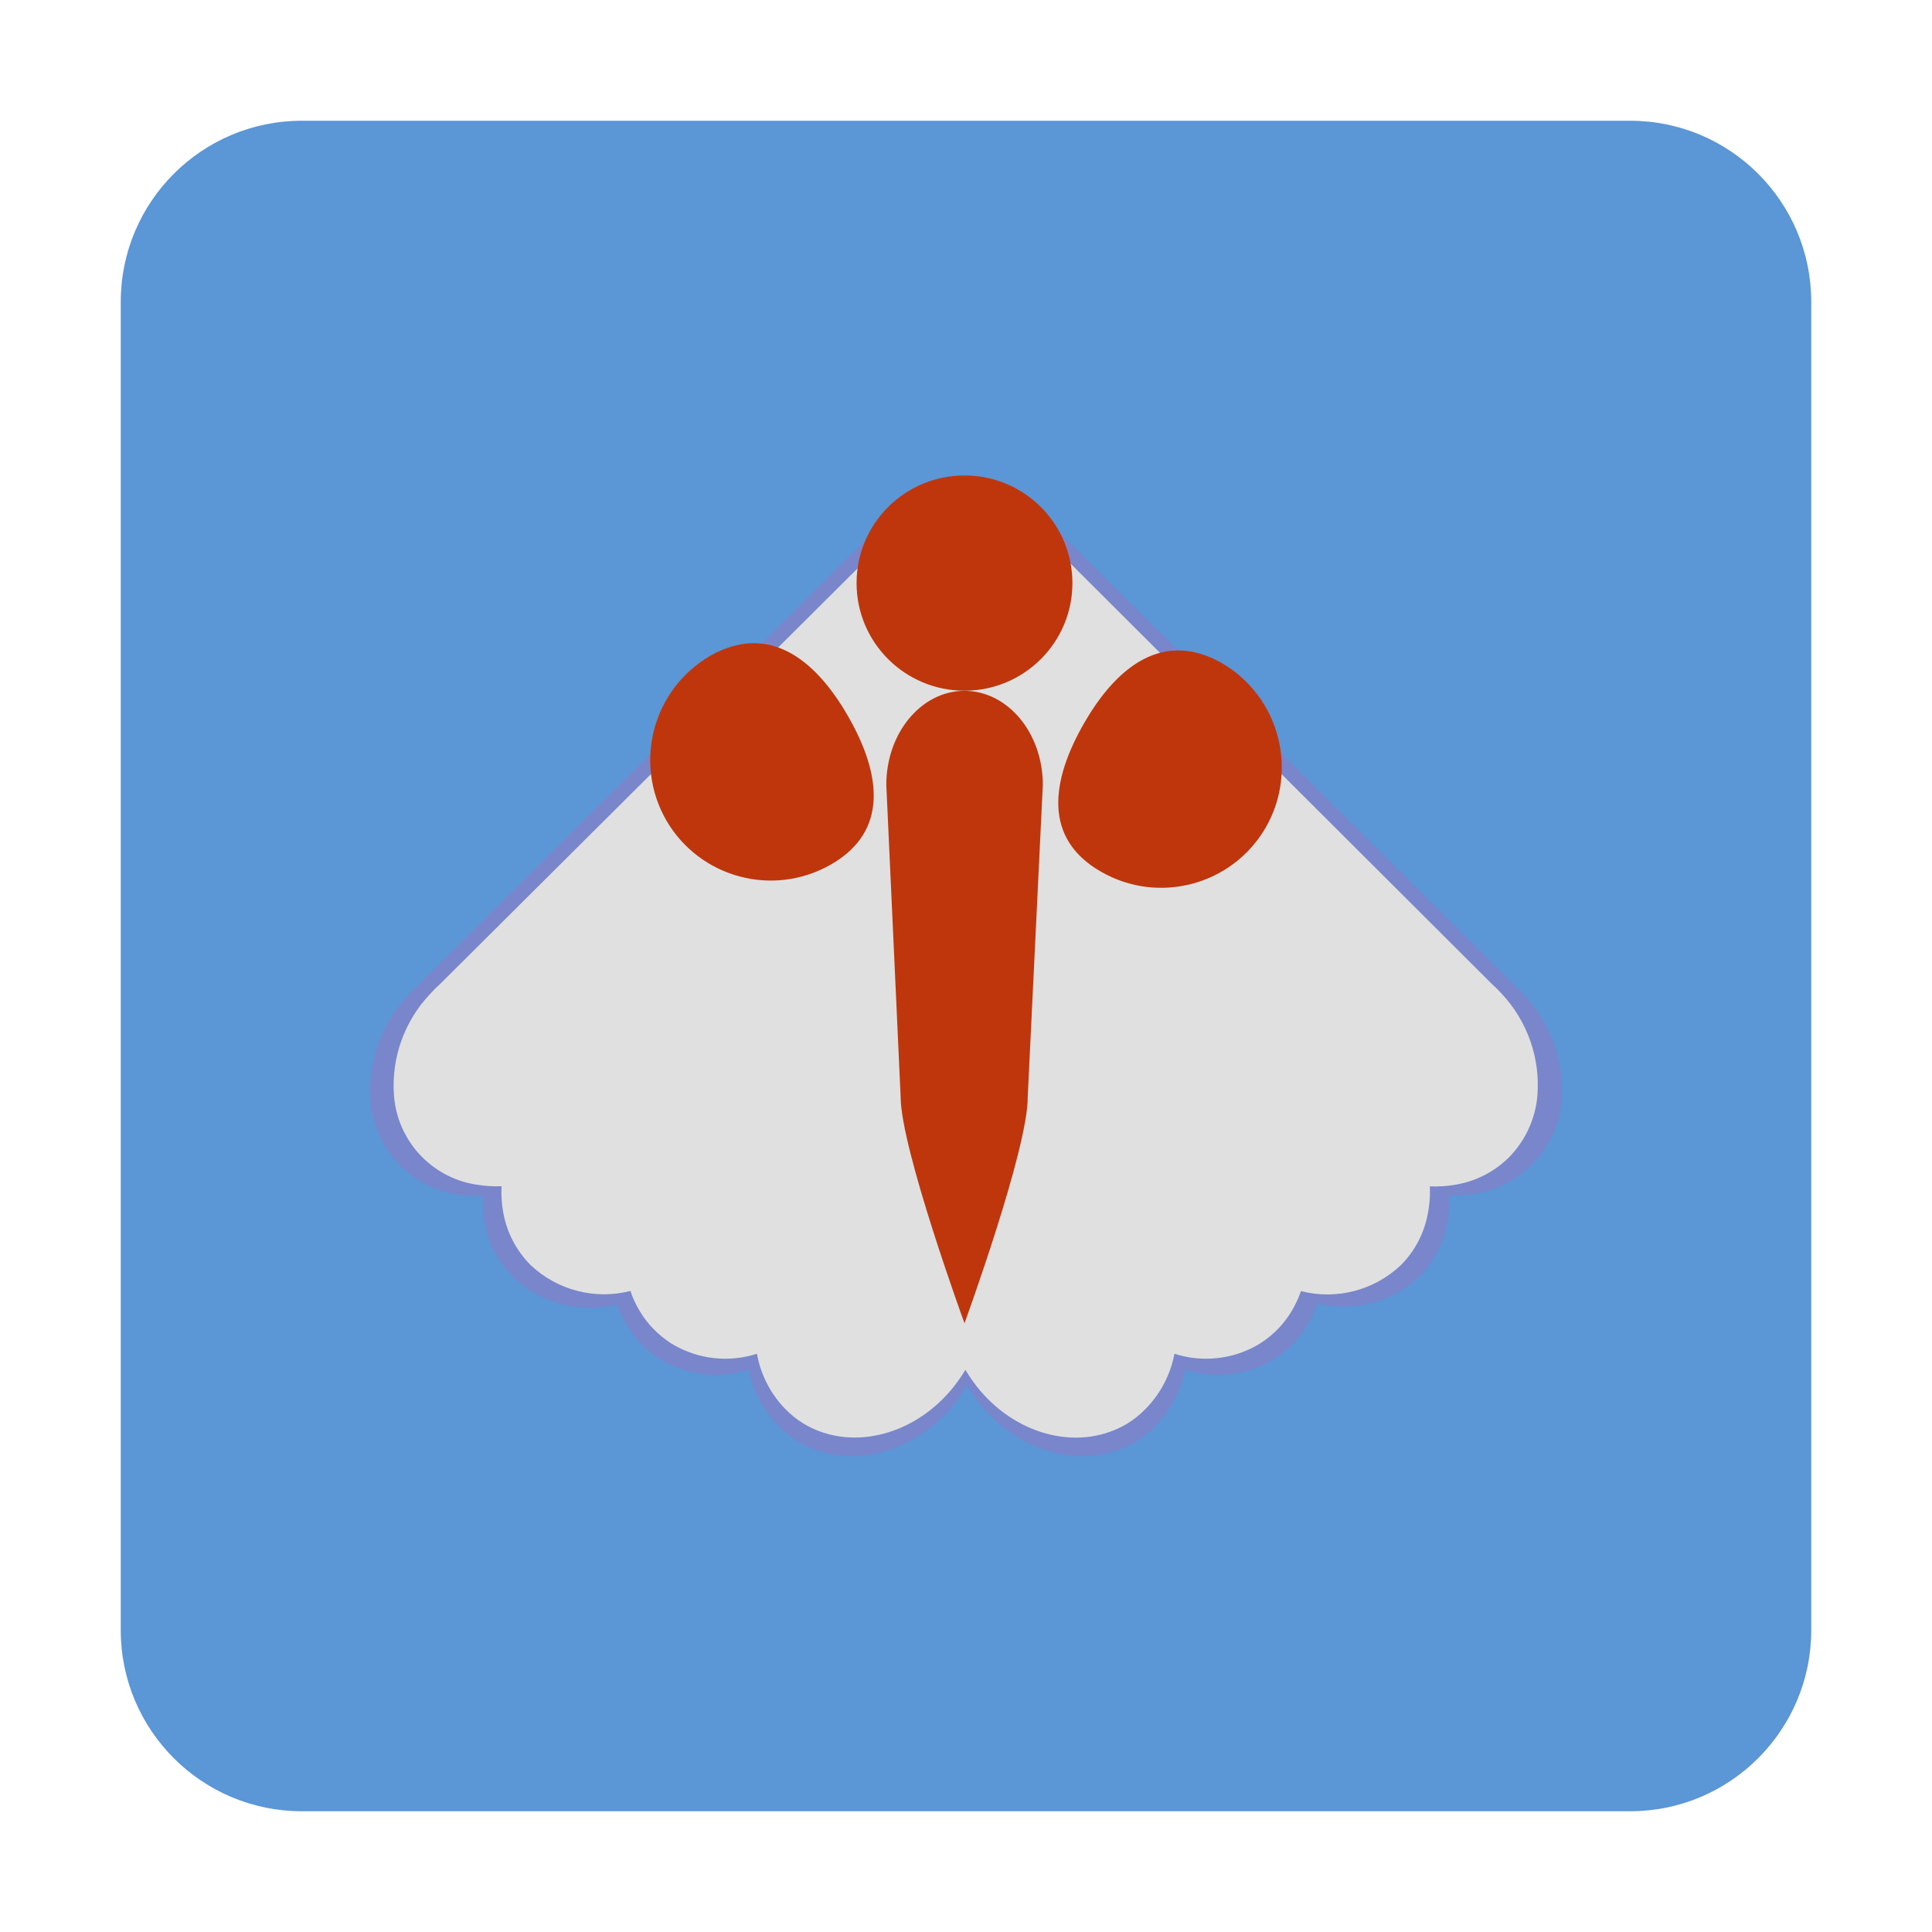
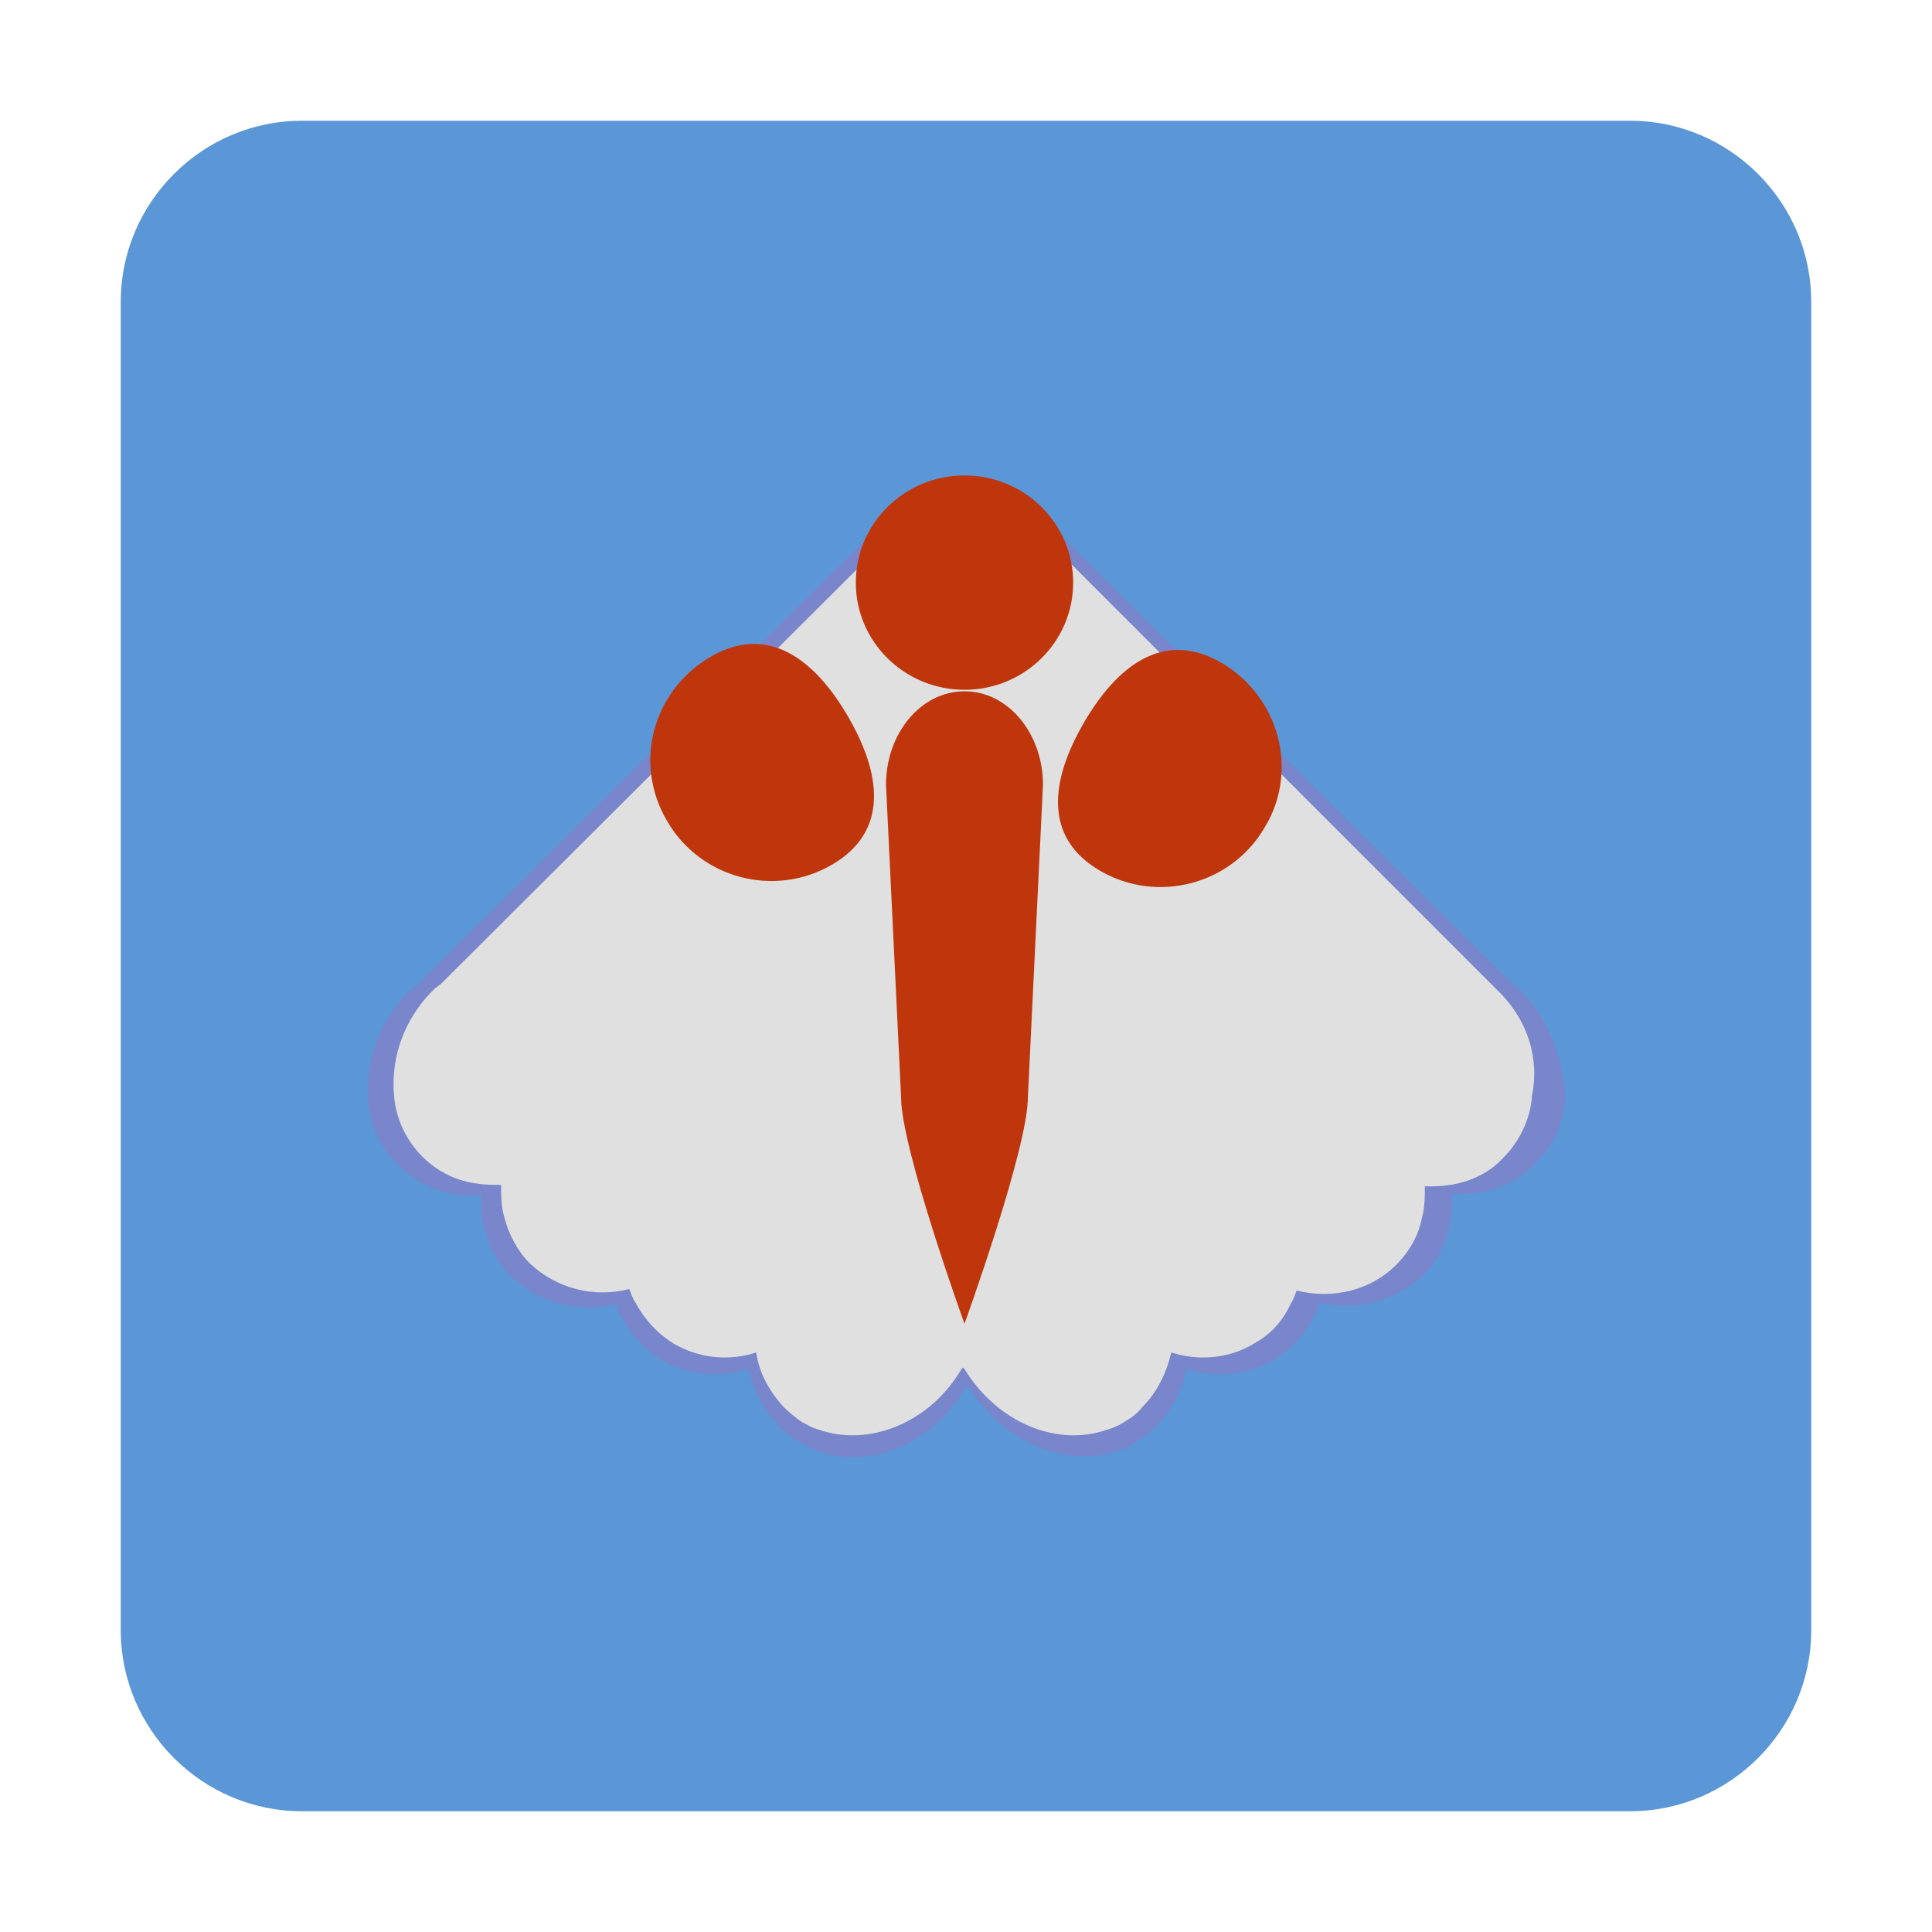
- <svg xmlns="http://www.w3.org/2000/svg" id="图层_1" data-name="图层 1" viewBox="0 0 128 128">
-   <defs>
-     <style>.cls-1{fill:#5b96d6;}.cls-2{fill:#7986cb;}.cls-3{fill:#e0e0e0;}.cls-4{fill:#bf360c;}</style>
-   </defs>
-   <rect class="cls-1" x="8" y="8" width="112" height="112" rx="12" ry="12" />
-   <path class="cls-2" d="M101,65.94c-.11-.12-.22-.24-.34-.35l-.36-.35h0l-32.15-32a5.86,5.86,0,0,0-8.26,0l-32.15,32-.36.35c-.12.11-.23.23-.34.35a9.26,9.26,0,0,0-2.49,7,6.88,6.88,0,0,0,2,4.31,6.79,6.79,0,0,0,3.68,1.88,8,8,0,0,0,1.77.11,7.84,7.84,0,0,0,.19,2.17A6.74,6.74,0,0,0,34,84.62a7.35,7.35,0,0,0,6.89,1.8,6,6,0,0,0,.4.94h0a6.79,6.79,0,0,0,2.56,2.76,7.14,7.14,0,0,0,5.77.62,7.28,7.28,0,0,0,2,3.78h0a6.63,6.63,0,0,0,1.28,1,6.21,6.21,0,0,0,1.17.55c3.45,1.25,7.68-.44,9.94-4.18l.06-.1.06.1c2.26,3.74,6.48,5.43,9.94,4.18a5.85,5.85,0,0,0,1.16-.55,6.4,6.4,0,0,0,1.29-1h0a7.28,7.28,0,0,0,2-3.78,7.14,7.14,0,0,0,5.77-.62,6.86,6.86,0,0,0,2.56-2.76h0a7.31,7.31,0,0,0,.4-1A7.36,7.36,0,0,0,94,84.62a6.74,6.74,0,0,0,1.81-3.26A7.84,7.84,0,0,0,96,79.19a8.08,8.08,0,0,0,1.78-.11,6.86,6.86,0,0,0,3.68-1.88,6.94,6.94,0,0,0,2-4.31h0A9.25,9.25,0,0,0,101,65.94Z" />
-   <path class="cls-3" d="M99.52,65.87l-.33-.35-.35-.33h0L68,34.42a5.63,5.63,0,0,0-7.93,0L29.16,65.19l-.35.33-.33.35a8.81,8.81,0,0,0-2.38,6.67,6.46,6.46,0,0,0,5.43,5.94,8.06,8.06,0,0,0,1.7.11,7.57,7.57,0,0,0,.18,2.08,6.58,6.58,0,0,0,1.74,3.14,7.08,7.08,0,0,0,6.62,1.72,5.63,5.63,0,0,0,.38.91h0a6.53,6.53,0,0,0,2.46,2.65,6.84,6.84,0,0,0,5.54.6A7,7,0,0,0,52,93.32h0a6.18,6.18,0,0,0,1.24,1,6,6,0,0,0,1.12.53c3.31,1.2,7.37-.42,9.54-4l.06-.1.06.1c2.16,3.59,6.22,5.21,9.54,4a6.34,6.34,0,0,0,1.12-.53,6.18,6.18,0,0,0,1.24-1h0a7.08,7.08,0,0,0,1.89-3.63,6.84,6.84,0,0,0,5.54-.6,6.42,6.42,0,0,0,2.45-2.64h0a5.67,5.67,0,0,0,.39-.91,7.08,7.08,0,0,0,6.62-1.72,6.48,6.48,0,0,0,1.73-3.14,7.58,7.58,0,0,0,.19-2.08,8.06,8.06,0,0,0,1.7-.11,6.55,6.55,0,0,0,3.53-1.8,6.64,6.64,0,0,0,1.9-4.14h0A8.84,8.84,0,0,0,99.52,65.87Z" />
-   <path class="cls-4" d="M63.9,87.67h0s-4.23-11.59-4.23-15L58.72,52c0-3.44,2.32-6.23,5.18-6.23h0c2.86,0,5.19,2.79,5.19,6.23l-1,20.66C68.13,76.08,63.9,87.67,63.9,87.67Z" />
-   <ellipse class="cls-4" cx="63.9" cy="38.63" rx="7.15" ry="7.13" />
-   <path class="cls-4" d="M83.85,54.84a8,8,0,0,1-10.91,2.91c-3.83-2.19-3.32-6-1.12-9.83s5.28-6.16,9.11-4A8,8,0,0,1,83.85,54.84Z" />
-   <path class="cls-4" d="M44.15,54.36a8,8,0,0,0,10.91,2.91c3.83-2.2,3.32-6,1.12-9.83s-5.28-6.16-9.11-4A8,8,0,0,0,44.15,54.36Z" />
+ <svg xmlns="http://www.w3.org/2000/svg" version="1.1" id="图层_1" x="0px" y="0px" viewBox="0 0 128 128" enable-background="new 0 0 128 128" xml:space="preserve">
+   <path fill="#5B96D6" d="M20,8h88c6.6,0,12,5.4,12,12v88c0,6.6-5.4,12-12,12H20c-6.6,0-12-5.4-12-12V20C8,13.4,13.4,8,20,8z" />
+   <path fill="#7986CB" d="M101,65.9c-0.1-0.1-0.2-0.2-0.3-0.3l-0.4-0.3l0,0l-32.2-32c-2.3-2.3-6-2.3-8.3,0l-32.2,32l-0.4,0.3  c-0.1,0.1-0.2,0.2-0.3,0.3c-1.8,1.9-2.7,4.4-2.5,7c0.1,1.6,0.8,3.2,2,4.3c1,1,2.3,1.7,3.7,1.9c0.6,0.1,1.2,0.1,1.8,0.1  c0,0.7,0,1.5,0.2,2.2c0.3,1.2,0.9,2.3,1.8,3.2c1.8,1.7,4.4,2.4,6.9,1.8c0.1,0.3,0.2,0.6,0.4,0.9l0,0c0.6,1.1,1.5,2.1,2.6,2.8  c1.7,1,3.8,1.2,5.8,0.6c0.3,1.4,1,2.7,2,3.8l0,0c0.4,0.4,0.8,0.7,1.3,1c0.4,0.2,0.8,0.4,1.2,0.6c3.5,1.3,7.7-0.4,9.9-4.2l0.1-0.1  l0.1,0.1c2.3,3.7,6.5,5.4,9.9,4.2c0.4-0.1,0.8-0.3,1.2-0.6c0.5-0.3,0.9-0.6,1.3-1l0,0c1-1,1.7-2.3,2-3.8c1.9,0.6,4,0.4,5.8-0.6  c1.1-0.7,2-1.6,2.6-2.8l0,0c0.2-0.3,0.3-0.7,0.4-1c2.4,0.6,4.9-0.1,6.8-1.7c0.9-0.9,1.5-2,1.8-3.3c0.2-0.7,0.2-1.4,0.2-2.2  c0.6,0,1.2,0,1.8-0.1c1.4-0.2,2.7-0.9,3.7-1.9c1.2-1.2,1.9-2.7,2-4.3l0,0C103.6,70.3,102.7,67.8,101,65.9z" />
+   <path fill="#E0E0E0" d="M99.5,65.9l-0.3-0.3l-0.3-0.3l0,0L68,34.4c-2.2-2.2-5.7-2.2-7.9,0L29.2,65.2l-0.4,0.3l-0.3,0.3  c-1.7,1.8-2.6,4.2-2.4,6.7c0.2,3,2.5,5.5,5.4,5.9c0.6,0.1,1.1,0.1,1.7,0.1c0,0.7,0,1.4,0.2,2.1c0.3,1.2,0.9,2.3,1.7,3.1  c1.8,1.7,4.3,2.3,6.6,1.7c0.1,0.3,0.2,0.6,0.4,0.9l0,0c0.6,1.1,1.4,2,2.5,2.7c1.7,1,3.7,1.2,5.5,0.6c0.2,1.4,0.9,2.6,1.8,3.6l0,0  c0.4,0.4,0.8,0.7,1.2,1c0.4,0.2,0.7,0.4,1.1,0.5c3.3,1.2,7.4-0.4,9.5-4l0.1-0.1l0.1,0.1c2.2,3.6,6.2,5.2,9.5,4  c0.4-0.1,0.8-0.3,1.1-0.5c0.5-0.3,0.9-0.6,1.2-1l0,0c1-1,1.6-2.3,1.9-3.6c1.8,0.6,3.9,0.4,5.5-0.6c1.1-0.6,1.9-1.5,2.4-2.6l0,0  c0.2-0.3,0.3-0.6,0.4-0.9c2.4,0.6,4.9,0,6.6-1.7c0.9-0.9,1.5-2,1.7-3.1c0.2-0.7,0.2-1.4,0.2-2.1c0.6,0,1.1,0,1.7-0.1  c1.3-0.2,2.6-0.8,3.5-1.8c1.1-1.1,1.8-2.6,1.9-4.1l0,0C102,70.1,101.2,67.7,99.5,65.9z" />
+   <path fill="#BF360C" d="M63.9,87.7L63.9,87.7c0,0-4.2-11.6-4.2-15l-1-20.7c0-3.4,2.3-6.2,5.2-6.2l0,0c2.9,0,5.2,2.8,5.2,6.2l-1,20.7  C68.1,76.1,63.9,87.7,63.9,87.7z" />
+   <ellipse fill="#BF360C" cx="63.9" cy="38.6" rx="7.2" ry="7.1" />
+   <path fill="#BF360C" d="M83.8,54.8c-2.2,3.8-7.1,5.1-10.9,2.9c-3.8-2.2-3.3-6-1.1-9.8s5.3-6.2,9.1-4C84.7,46.1,86.1,51,83.8,54.8z" />
+   <path fill="#BF360C" d="M44.2,54.4c2.2,3.8,7.1,5.1,10.9,2.9c3.8-2.2,3.3-6,1.1-9.8s-5.3-6.2-9.1-4C43.3,45.7,41.9,50.5,44.2,54.4z" />
</svg>
